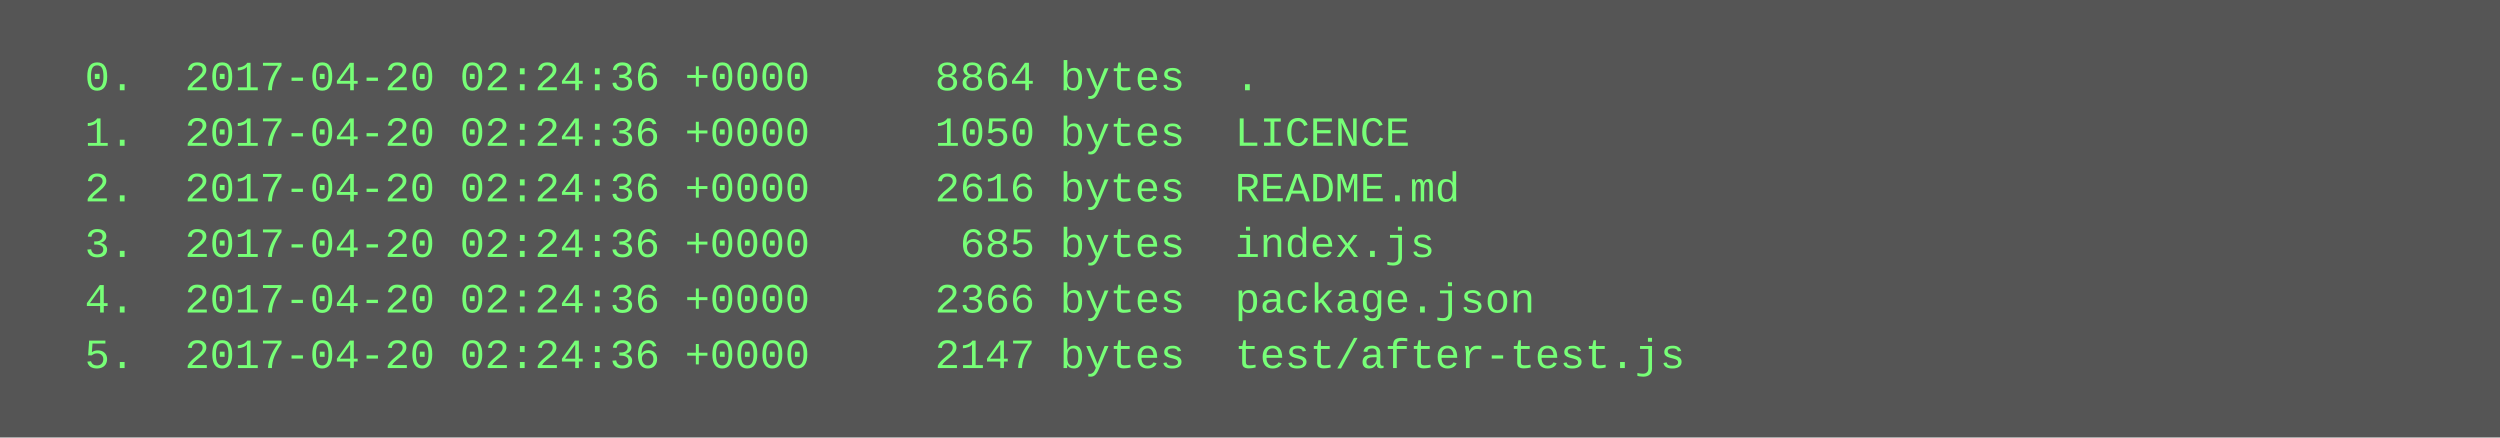
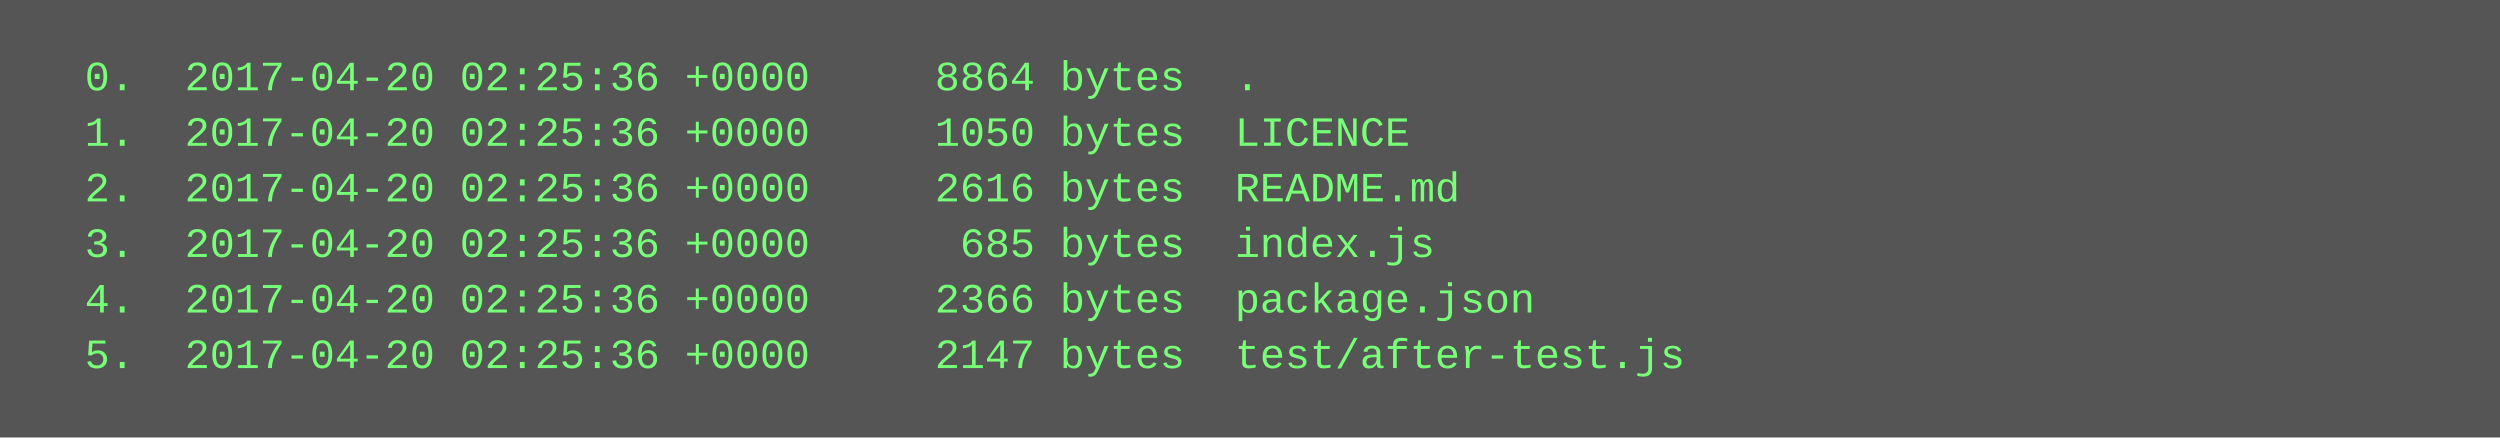
<svg xmlns="http://www.w3.org/2000/svg" height="126" width="720">
  <rect height="126" fill="#555" width="720" />
  <text fill="#7f7" font-family="Courier New" font-size="12" xml:space="preserve">
-     <tspan x="10" y="26">  0.  2017-04-20 02:24:36 +0000     8864 bytes  .</tspan>
-     <tspan x="10" y="42">  1.  2017-04-20 02:24:36 +0000     1050 bytes  LICENCE</tspan>
-     <tspan x="10" y="58">  2.  2017-04-20 02:24:36 +0000     2616 bytes  README.md</tspan>
-     <tspan x="10" y="74">  3.  2017-04-20 02:24:36 +0000      685 bytes  index.js</tspan>
-     <tspan x="10" y="90">  4.  2017-04-20 02:24:36 +0000     2366 bytes  package.json</tspan>
-     <tspan x="10" y="106">  5.  2017-04-20 02:24:36 +0000     2147 bytes  test/after-test.js</tspan>
+     <tspan x="10" y="26">  0.  2017-04-20 02:25:36 +0000     8864 bytes  .</tspan>
+     <tspan x="10" y="42">  1.  2017-04-20 02:25:36 +0000     1050 bytes  LICENCE</tspan>
+     <tspan x="10" y="58">  2.  2017-04-20 02:25:36 +0000     2616 bytes  README.md</tspan>
+     <tspan x="10" y="74">  3.  2017-04-20 02:25:36 +0000      685 bytes  index.js</tspan>
+     <tspan x="10" y="90">  4.  2017-04-20 02:25:36 +0000     2366 bytes  package.json</tspan>
+     <tspan x="10" y="106">  5.  2017-04-20 02:25:36 +0000     2147 bytes  test/after-test.js</tspan>
  </text>
</svg>
